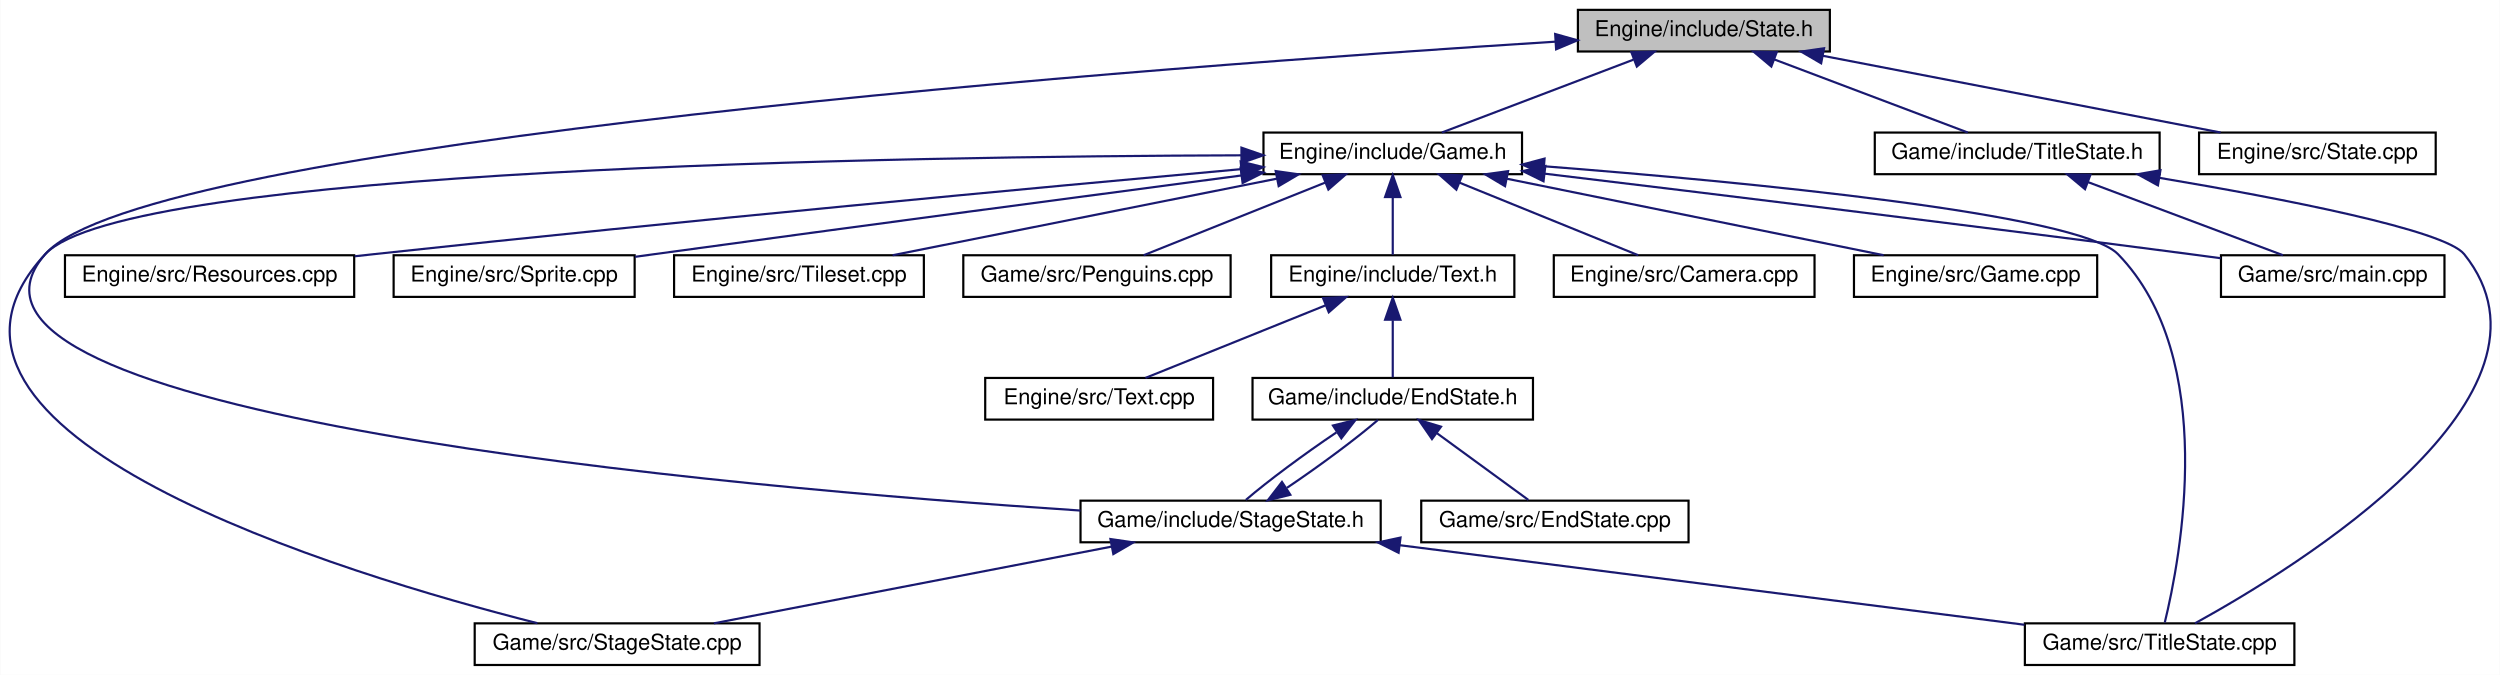
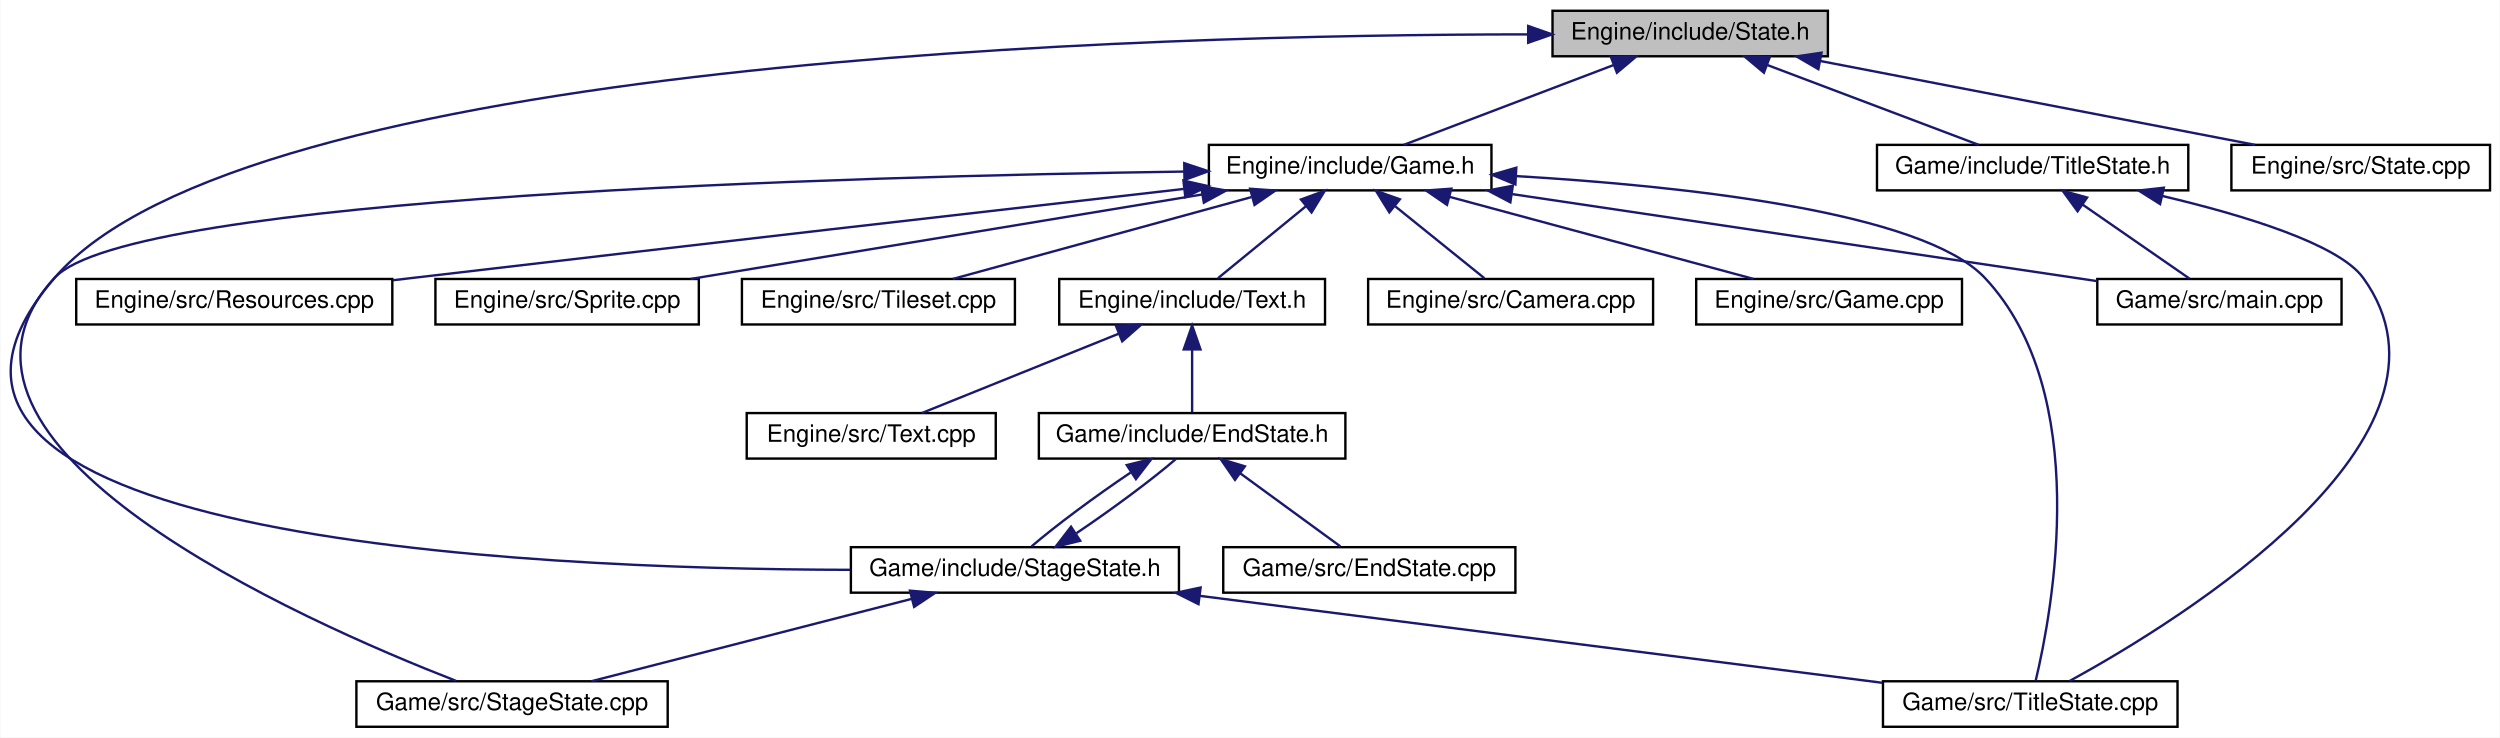
- <svg xmlns="http://www.w3.org/2000/svg" xmlns:xlink="http://www.w3.org/1999/xlink" width="1141pt" height="308pt" viewBox="0.00 0.00 1140.77 308.00">
+ <svg xmlns="http://www.w3.org/2000/svg" xmlns:xlink="http://www.w3.org/1999/xlink" width="1044pt" height="308pt" viewBox="0.00 0.00 1043.66 308.00">
  <g id="graph0" class="graph" transform="scale(1 1) rotate(0) translate(4 304)">
-     <polygon fill="white" stroke="none" points="-4,4 -4,-304 1136.77,-304 1136.77,4 -4,4" />
+     <polygon fill="white" stroke="none" points="-4,4 -4,-304 1039.66,-304 1039.66,4 -4,4" />
    <g id="node1" class="node">
-       <polygon fill="#bfbfbf" stroke="black" points="716.036,-280.5 716.036,-299.5 831.036,-299.5 831.036,-280.5 716.036,-280.5" />
-       <text text-anchor="middle" x="773.536" y="-287.5" font-family="Helvetica,sans-Serif" font-size="10.00">Engine/include/State.h</text>
+       <polygon fill="#bfbfbf" stroke="black" points="644.16,-280.5 644.16,-299.5 759.16,-299.5 759.16,-280.5 644.16,-280.5" />
+       <text text-anchor="middle" x="701.66" y="-287.5" font-family="Helvetica,sans-Serif" font-size="10.00">Engine/include/State.h</text>
    </g>
    <g id="node2" class="node">
      <g id="a_node2">
        <a xlink:href="Game_8h.html" target="_top" xlink:title="Engine/include/Game.h">
-           <polygon fill="white" stroke="black" points="572.536,-224.5 572.536,-243.5 690.536,-243.5 690.536,-224.5 572.536,-224.5" />
-           <text text-anchor="middle" x="631.536" y="-231.5" font-family="Helvetica,sans-Serif" font-size="10.00">Engine/include/Game.h</text>
+           <polygon fill="white" stroke="black" points="500.66,-224.5 500.66,-243.5 618.66,-243.5 618.66,-224.5 500.66,-224.5" />
+           <text text-anchor="middle" x="559.66" y="-231.5" font-family="Helvetica,sans-Serif" font-size="10.00">Engine/include/Game.h</text>
        </a>
      </g>
    </g>
    <g id="edge1" class="edge">
-       <path fill="none" stroke="midnightblue" d="M741.381,-276.772C714.708,-266.629 677.468,-252.467 653.931,-243.516" />
-       <polygon fill="midnightblue" stroke="midnightblue" points="740.445,-280.16 751.036,-280.444 742.933,-273.618 740.445,-280.16" />
+       <path fill="none" stroke="midnightblue" d="M669.505,-276.772C642.831,-266.629 605.591,-252.467 582.055,-243.516" />
+       <polygon fill="midnightblue" stroke="midnightblue" points="668.568,-280.16 679.159,-280.444 671.057,-273.618 668.568,-280.16" />
    </g>
    <g id="node6" class="node">
      <g id="a_node6">
        <a xlink:href="StageState_8h.html" target="_top" xlink:title="Game/include/StageState.h">
-           <polygon fill="white" stroke="black" points="489.036,-56.5 489.036,-75.5 626.036,-75.5 626.036,-56.5 489.036,-56.5" />
-           <text text-anchor="middle" x="557.536" y="-63.5" font-family="Helvetica,sans-Serif" font-size="10.00">Game/include/StageState.h</text>
-         </a>
-       </g>
-     </g>
-     <g id="edge20" class="edge">
-       <path fill="none" stroke="midnightblue" d="M705.873,-284.987C528.701,-273.793 61.728,-239.622 16.536,-188 -47.77,-114.544 329.608,-81.522 489.004,-70.98" />
-       <polygon fill="midnightblue" stroke="midnightblue" points="705.659,-288.48 715.858,-285.613 706.097,-281.494 705.659,-288.48" />
+           <polygon fill="white" stroke="black" points="351.16,-56.5 351.16,-75.5 488.16,-75.5 488.16,-56.5 351.16,-56.5" />
+           <text text-anchor="middle" x="419.66" y="-63.5" font-family="Helvetica,sans-Serif" font-size="10.00">Game/include/StageState.h</text>
+         </a>
+       </g>
+     </g>
+     <g id="edge19" class="edge">
+       <path fill="none" stroke="midnightblue" d="M633.547,-289.648C476.759,-289.537 97.702,-279.591 18.66,-188 -74.994,-79.478 213.347,-66.34 350.927,-66.036" />
+       <polygon fill="midnightblue" stroke="midnightblue" points="633.999,-293.148 643.997,-289.641 633.994,-286.148 633.999,-293.148" />
+     </g>
+     <g id="node16" class="node">
+       <g id="a_node16">
+         <a xlink:href="State_8cpp.html" target="_top" xlink:title="Engine/src/State.cpp">
+           <polygon fill="white" stroke="black" points="927.66,-224.5 927.66,-243.5 1035.66,-243.5 1035.66,-224.5 927.66,-224.5" />
+           <text text-anchor="middle" x="981.66" y="-231.5" font-family="Helvetica,sans-Serif" font-size="10.00">Engine/src/State.cpp</text>
+         </a>
+       </g>
+     </g>
+     <g id="edge18" class="edge">
+       <path fill="none" stroke="midnightblue" d="M755.912,-278.537C808.829,-268.332 888.331,-252.999 937.501,-243.516" />
+       <polygon fill="midnightblue" stroke="midnightblue" points="755.183,-275.113 746.027,-280.444 756.508,-281.986 755.183,-275.113" />
    </g>
    <g id="node17" class="node">
      <g id="a_node17">
-         <a xlink:href="State_8cpp.html" target="_top" xlink:title="Engine/src/State.cpp">
-           <polygon fill="white" stroke="black" points="999.536,-224.5 999.536,-243.5 1107.54,-243.5 1107.54,-224.5 999.536,-224.5" />
-           <text text-anchor="middle" x="1053.54" y="-231.5" font-family="Helvetica,sans-Serif" font-size="10.00">Engine/src/State.cpp</text>
-         </a>
-       </g>
-     </g>
-     <g id="edge19" class="edge">
-       <path fill="none" stroke="midnightblue" d="M827.788,-278.537C880.706,-268.332 960.207,-252.999 1009.38,-243.516" />
-       <polygon fill="midnightblue" stroke="midnightblue" points="827.059,-275.113 817.903,-280.444 828.385,-281.986 827.059,-275.113" />
-     </g>
-     <g id="node18" class="node">
-       <g id="a_node18">
        <a xlink:href="TitleState_8h.html" target="_top" xlink:title="Game/include/TitleState.h">
-           <polygon fill="white" stroke="black" points="851.536,-224.5 851.536,-243.5 981.536,-243.5 981.536,-224.5 851.536,-224.5" />
-           <text text-anchor="middle" x="916.536" y="-231.5" font-family="Helvetica,sans-Serif" font-size="10.00">Game/include/TitleState.h</text>
-         </a>
-       </g>
-     </g>
-     <g id="edge21" class="edge">
-       <path fill="none" stroke="midnightblue" d="M805.563,-276.906C832.448,-266.754 870.177,-252.506 893.983,-243.516" />
-       <polygon fill="midnightblue" stroke="midnightblue" points="804.314,-273.636 796.195,-280.444 806.787,-280.185 804.314,-273.636" />
+           <polygon fill="white" stroke="black" points="779.66,-224.5 779.66,-243.5 909.66,-243.5 909.66,-224.5 779.66,-224.5" />
+           <text text-anchor="middle" x="844.66" y="-231.5" font-family="Helvetica,sans-Serif" font-size="10.00">Game/include/TitleState.h</text>
+         </a>
+       </g>
+     </g>
+     <g id="edge20" class="edge">
+       <path fill="none" stroke="midnightblue" d="M733.687,-276.906C760.572,-266.754 798.301,-252.506 822.107,-243.516" />
+       <polygon fill="midnightblue" stroke="midnightblue" points="732.437,-273.636 724.319,-280.444 734.91,-280.185 732.437,-273.636" />
    </g>
    <g id="node3" class="node">
      <g id="a_node3">
        <a xlink:href="Text_8h.html" target="_top" xlink:title="Engine/include/Text.h">
-           <polygon fill="white" stroke="black" points="576.036,-168.5 576.036,-187.5 687.036,-187.5 687.036,-168.5 576.036,-168.5" />
-           <text text-anchor="middle" x="631.536" y="-175.5" font-family="Helvetica,sans-Serif" font-size="10.00">Engine/include/Text.h</text>
+           <polygon fill="white" stroke="black" points="438.16,-168.5 438.16,-187.5 549.16,-187.5 549.16,-168.5 438.16,-168.5" />
+           <text text-anchor="middle" x="493.66" y="-175.5" font-family="Helvetica,sans-Serif" font-size="10.00">Engine/include/Text.h</text>
        </a>
      </g>
    </g>
    <g id="edge2" class="edge">
-       <path fill="none" stroke="midnightblue" d="M631.536,-213.805C631.536,-204.91 631.536,-194.78 631.536,-187.751" />
-       <polygon fill="midnightblue" stroke="midnightblue" points="628.036,-214.083 631.536,-224.083 635.036,-214.083 628.036,-214.083" />
+       <path fill="none" stroke="midnightblue" d="M541.106,-217.82C529.282,-208.145 514.374,-195.948 504.457,-187.834" />
+       <polygon fill="midnightblue" stroke="midnightblue" points="539.1,-220.7 549.056,-224.324 543.532,-215.283 539.1,-220.7" />
    </g>
    <g id="node7" class="node">
      <g id="a_node7">
        <a xlink:href="StageState_8cpp.html" target="_top" xlink:title="Game/src/StageState.cpp">
-           <polygon fill="white" stroke="black" points="212.536,-0.5 212.536,-19.5 342.536,-19.5 342.536,-0.5 212.536,-0.5" />
-           <text text-anchor="middle" x="277.536" y="-7.5" font-family="Helvetica,sans-Serif" font-size="10.00">Game/src/StageState.cpp</text>
-         </a>
-       </g>
-     </g>
-     <g id="edge17" class="edge">
-       <path fill="none" stroke="midnightblue" d="M562.265,-233.113C409.251,-232.64 53.051,-227.284 16.536,-188 -59.783,-105.892 152.937,-41.9 241.167,-19.569" />
-       <polygon fill="midnightblue" stroke="midnightblue" points="562.476,-236.614 572.484,-233.139 562.493,-229.614 562.476,-236.614" />
+           <polygon fill="white" stroke="black" points="144.66,-0.5 144.66,-19.5 274.66,-19.5 274.66,-0.5 144.66,-0.5" />
+           <text text-anchor="middle" x="209.66" y="-7.5" font-family="Helvetica,sans-Serif" font-size="10.00">Game/src/StageState.cpp</text>
+         </a>
+       </g>
+     </g>
+     <g id="edge16" class="edge">
+       <path fill="none" stroke="midnightblue" d="M490.305,-232.353C351.476,-230.336 49.986,-222.04 18.66,-188 -45.323,-118.474 122.471,-44.497 186.24,-19.677" />
+       <polygon fill="midnightblue" stroke="midnightblue" points="490.368,-235.855 500.415,-232.493 490.465,-228.855 490.368,-235.855" />
    </g>
    <g id="node8" class="node">
      <g id="a_node8">
        <a xlink:href="TitleState_8cpp.html" target="_top" xlink:title="Game/src/TitleState.cpp">
-           <polygon fill="white" stroke="black" points="920.036,-0.5 920.036,-19.5 1043.04,-19.5 1043.04,-0.5 920.036,-0.5" />
-           <text text-anchor="middle" x="981.536" y="-7.5" font-family="Helvetica,sans-Serif" font-size="10.00">Game/src/TitleState.cpp</text>
-         </a>
-       </g>
-     </g>
-     <g id="edge18" class="edge">
-       <path fill="none" stroke="midnightblue" d="M700.615,-228.117C792.249,-220.965 944.588,-206.462 962.536,-188 1008.64,-140.579 990.941,-48.754 983.893,-19.9" />
-       <polygon fill="midnightblue" stroke="midnightblue" points="700.278,-224.633 690.576,-228.891 700.816,-231.612 700.278,-224.633" />
+           <polygon fill="white" stroke="black" points="782.16,-0.5 782.16,-19.5 905.16,-19.5 905.16,-0.5 782.16,-0.5" />
+           <text text-anchor="middle" x="843.66" y="-7.5" font-family="Helvetica,sans-Serif" font-size="10.00">Game/src/TitleState.cpp</text>
+         </a>
+       </g>
+     </g>
+     <g id="edge17" class="edge">
+       <path fill="none" stroke="midnightblue" d="M628.872,-230.466C698.313,-226.37 798.606,-215.701 824.66,-188 869.972,-139.823 852.805,-48.506 845.952,-19.839" />
+       <polygon fill="midnightblue" stroke="midnightblue" points="628.653,-226.973 618.863,-231.024 629.042,-233.962 628.653,-226.973" />
    </g>
    <g id="node10" class="node">
      <g id="a_node10">
        <a xlink:href="Camera_8cpp.html" target="_top" xlink:title="Engine/src/Camera.cpp">
-           <polygon fill="white" stroke="black" points="705.036,-168.5 705.036,-187.5 824.036,-187.5 824.036,-168.5 705.036,-168.5" />
-           <text text-anchor="middle" x="764.536" y="-175.5" font-family="Helvetica,sans-Serif" font-size="10.00">Engine/src/Camera.cpp</text>
+           <polygon fill="white" stroke="black" points="567.16,-168.5 567.16,-187.5 686.16,-187.5 686.16,-168.5 567.16,-168.5" />
+           <text text-anchor="middle" x="626.66" y="-175.5" font-family="Helvetica,sans-Serif" font-size="10.00">Engine/src/Camera.cpp</text>
        </a>
      </g>
    </g>
    <g id="edge10" class="edge">
-       <path fill="none" stroke="midnightblue" d="M661.984,-220.638C686.943,-210.504 721.613,-196.427 743.561,-187.516" />
-       <polygon fill="midnightblue" stroke="midnightblue" points="660.559,-217.439 652.61,-224.444 663.193,-223.924 660.559,-217.439" />
+       <path fill="none" stroke="midnightblue" d="M578.495,-217.82C590.498,-208.145 605.632,-195.948 615.699,-187.834" />
+       <polygon fill="midnightblue" stroke="midnightblue" points="576.014,-215.324 570.424,-224.324 580.407,-220.774 576.014,-215.324" />
    </g>
    <g id="node11" class="node">
      <g id="a_node11">
        <a xlink:href="Game_8cpp.html" target="_top" xlink:title="Engine/src/Game.cpp">
-           <polygon fill="white" stroke="black" points="842.036,-168.5 842.036,-187.5 953.036,-187.5 953.036,-168.5 842.036,-168.5" />
-           <text text-anchor="middle" x="897.536" y="-175.5" font-family="Helvetica,sans-Serif" font-size="10.00">Engine/src/Game.cpp</text>
+           <polygon fill="white" stroke="black" points="704.16,-168.5 704.16,-187.5 815.16,-187.5 815.16,-168.5 704.16,-168.5" />
+           <text text-anchor="middle" x="759.66" y="-175.5" font-family="Helvetica,sans-Serif" font-size="10.00">Engine/src/Game.cpp</text>
        </a>
      </g>
    </g>
    <g id="edge11" class="edge">
-       <path fill="none" stroke="midnightblue" d="M683.704,-222.41C733.975,-212.204 809.068,-196.96 855.585,-187.516" />
-       <polygon fill="midnightblue" stroke="midnightblue" points="682.788,-219.024 673.685,-224.444 684.181,-225.884 682.788,-219.024" />
+       <path fill="none" stroke="midnightblue" d="M601.034,-221.829C638.796,-211.633 693.799,-196.782 728.117,-187.516" />
+       <polygon fill="midnightblue" stroke="midnightblue" points="600.092,-218.458 591.35,-224.444 601.917,-225.216 600.092,-218.458" />
    </g>
    <g id="node12" class="node">
      <g id="a_node12">
        <a xlink:href="Resources_8cpp.html" target="_top" xlink:title="Engine/src/Resources.cpp">
-           <polygon fill="white" stroke="black" points="25.536,-168.5 25.536,-187.5 157.536,-187.5 157.536,-168.5 25.536,-168.5" />
-           <text text-anchor="middle" x="91.536" y="-175.5" font-family="Helvetica,sans-Serif" font-size="10.00">Engine/src/Resources.cpp</text>
+           <polygon fill="white" stroke="black" points="27.66,-168.5 27.66,-187.5 159.66,-187.5 159.66,-168.5 27.66,-168.5" />
+           <text text-anchor="middle" x="93.66" y="-175.5" font-family="Helvetica,sans-Serif" font-size="10.00">Engine/src/Resources.cpp</text>
        </a>
      </g>
    </g>
    <g id="edge12" class="edge">
-       <path fill="none" stroke="midnightblue" d="M562.225,-226.793C471.317,-218.537 306.874,-203.209 166.536,-188 163.668,-187.689 160.739,-187.365 157.78,-187.033" />
-       <polygon fill="midnightblue" stroke="midnightblue" points="562.127,-230.298 572.402,-227.716 562.759,-223.327 562.127,-230.298" />
+       <path fill="none" stroke="midnightblue" d="M490.156,-225.104C411.966,-216.197 281.18,-201.226 168.66,-188 165.794,-187.663 162.868,-187.318 159.911,-186.968" />
+       <polygon fill="midnightblue" stroke="midnightblue" points="490.032,-228.612 500.363,-226.266 490.824,-221.657 490.032,-228.612" />
    </g>
    <g id="node13" class="node">
      <g id="a_node13">
        <a xlink:href="Sprite_8cpp.html" target="_top" xlink:title="Engine/src/Sprite.cpp">
-           <polygon fill="white" stroke="black" points="175.536,-168.5 175.536,-187.5 285.536,-187.5 285.536,-168.5 175.536,-168.5" />
-           <text text-anchor="middle" x="230.536" y="-175.5" font-family="Helvetica,sans-Serif" font-size="10.00">Engine/src/Sprite.cpp</text>
+           <polygon fill="white" stroke="black" points="177.66,-168.5 177.66,-187.5 287.66,-187.5 287.66,-168.5 177.66,-168.5" />
+           <text text-anchor="middle" x="232.66" y="-175.5" font-family="Helvetica,sans-Serif" font-size="10.00">Engine/src/Sprite.cpp</text>
        </a>
      </g>
    </g>
    <g id="edge13" class="edge">
-       <path fill="none" stroke="midnightblue" d="M562.289,-223.897C494.148,-214.905 387.15,-200.695 294.536,-188 291.646,-187.604 288.683,-187.195 285.691,-186.781" />
-       <polygon fill="midnightblue" stroke="midnightblue" points="562.097,-227.402 572.469,-225.239 563.013,-220.462 562.097,-227.402" />
+       <path fill="none" stroke="midnightblue" d="M497.837,-222.791C436.048,-212.587 342.132,-197.078 284.231,-187.516" />
+       <polygon fill="midnightblue" stroke="midnightblue" points="497.409,-226.267 507.846,-224.444 498.55,-219.361 497.409,-226.267" />
    </g>
    <g id="node14" class="node">
      <g id="a_node14">
        <a xlink:href="Tileset_8cpp.html" target="_top" xlink:title="Engine/src/Tileset.cpp">
-           <polygon fill="white" stroke="black" points="303.536,-168.5 303.536,-187.5 417.536,-187.5 417.536,-168.5 303.536,-168.5" />
-           <text text-anchor="middle" x="360.536" y="-175.5" font-family="Helvetica,sans-Serif" font-size="10.00">Engine/src/Tileset.cpp</text>
+           <polygon fill="white" stroke="black" points="305.66,-168.5 305.66,-187.5 419.66,-187.5 419.66,-168.5 305.66,-168.5" />
+           <text text-anchor="middle" x="362.66" y="-175.5" font-family="Helvetica,sans-Serif" font-size="10.00">Engine/src/Tileset.cpp</text>
        </a>
      </g>
    </g>
    <g id="edge14" class="edge">
-       <path fill="none" stroke="midnightblue" d="M578.708,-222.473C527.491,-212.268 450.766,-196.979 403.276,-187.516" />
-       <polygon fill="midnightblue" stroke="midnightblue" points="578.104,-225.922 588.595,-224.444 579.472,-219.057 578.104,-225.922" />
+       <path fill="none" stroke="midnightblue" d="M518.431,-221.699C481.25,-211.507 427.388,-196.743 393.729,-187.516" />
+       <polygon fill="midnightblue" stroke="midnightblue" points="517.875,-225.175 528.445,-224.444 519.726,-218.424 517.875,-225.175" />
    </g>
    <g id="node15" class="node">
      <g id="a_node15">
        <a xlink:href="main_8cpp.html" target="_top" xlink:title="Game/src/main.cpp">
-           <polygon fill="white" stroke="black" points="1009.54,-168.5 1009.54,-187.5 1111.54,-187.5 1111.54,-168.5 1009.54,-168.5" />
-           <text text-anchor="middle" x="1060.54" y="-175.5" font-family="Helvetica,sans-Serif" font-size="10.00">Game/src/main.cpp</text>
+           <polygon fill="white" stroke="black" points="871.66,-168.5 871.66,-187.5 973.66,-187.5 973.66,-168.5 871.66,-168.5" />
+           <text text-anchor="middle" x="922.66" y="-175.5" font-family="Helvetica,sans-Serif" font-size="10.00">Game/src/main.cpp</text>
        </a>
      </g>
    </g>
    <g id="edge15" class="edge">
-       <path fill="none" stroke="midnightblue" d="M700.863,-224.734C774.128,-215.928 893.027,-201.433 995.536,-188 1000.05,-187.408 1004.75,-186.781 1009.45,-186.145" />
-       <polygon fill="midnightblue" stroke="midnightblue" points="700.346,-221.271 690.835,-225.938 701.181,-228.221 700.346,-221.271" />
-     </g>
-     <g id="node16" class="node">
-       <g id="a_node16">
-         <a xlink:href="Penguins_8cpp.html" target="_top" xlink:title="Game/src/Penguins.cpp">
-           <polygon fill="white" stroke="black" points="435.536,-168.5 435.536,-187.5 557.536,-187.5 557.536,-168.5 435.536,-168.5" />
-           <text text-anchor="middle" x="496.536" y="-175.5" font-family="Helvetica,sans-Serif" font-size="10.00">Game/src/Penguins.cpp</text>
-         </a>
-       </g>
-     </g>
-     <g id="edge16" class="edge">
-       <path fill="none" stroke="midnightblue" d="M600.631,-220.638C575.296,-210.504 540.105,-196.427 517.827,-187.516" />
-       <polygon fill="midnightblue" stroke="midnightblue" points="599.56,-223.979 610.145,-224.444 602.16,-217.48 599.56,-223.979" />
+       <path fill="none" stroke="midnightblue" d="M627.333,-222.933C698.134,-212.401 807.684,-196.104 871.567,-186.601" />
+       <polygon fill="midnightblue" stroke="midnightblue" points="626.554,-219.51 617.178,-224.444 627.584,-226.434 626.554,-219.51" />
    </g>
    <g id="node4" class="node">
      <g id="a_node4">
        <a xlink:href="Text_8cpp.html" target="_top" xlink:title="Engine/src/Text.cpp">
-           <polygon fill="white" stroke="black" points="445.536,-112.5 445.536,-131.5 549.536,-131.5 549.536,-112.5 445.536,-112.5" />
-           <text text-anchor="middle" x="497.536" y="-119.5" font-family="Helvetica,sans-Serif" font-size="10.00">Engine/src/Text.cpp</text>
+           <polygon fill="white" stroke="black" points="307.66,-112.5 307.66,-131.5 411.66,-131.5 411.66,-112.5 307.66,-112.5" />
+           <text text-anchor="middle" x="359.66" y="-119.5" font-family="Helvetica,sans-Serif" font-size="10.00">Engine/src/Text.cpp</text>
        </a>
      </g>
    </g>
    <g id="edge3" class="edge">
-       <path fill="none" stroke="midnightblue" d="M600.859,-164.638C575.713,-154.504 540.782,-140.427 518.67,-131.516" />
-       <polygon fill="midnightblue" stroke="midnightblue" points="599.72,-167.952 610.304,-168.444 602.337,-161.459 599.72,-167.952" />
+       <path fill="none" stroke="midnightblue" d="M462.983,-164.638C437.836,-154.504 402.906,-140.427 380.793,-131.516" />
+       <polygon fill="midnightblue" stroke="midnightblue" points="461.844,-167.952 472.427,-168.444 464.46,-161.459 461.844,-167.952" />
    </g>
    <g id="node5" class="node">
      <g id="a_node5">
        <a xlink:href="EndState_8h.html" target="_top" xlink:title="Game/include/EndState.h">
-           <polygon fill="white" stroke="black" points="567.536,-112.5 567.536,-131.5 695.536,-131.5 695.536,-112.5 567.536,-112.5" />
-           <text text-anchor="middle" x="631.536" y="-119.5" font-family="Helvetica,sans-Serif" font-size="10.00">Game/include/EndState.h</text>
+           <polygon fill="white" stroke="black" points="429.66,-112.5 429.66,-131.5 557.66,-131.5 557.66,-112.5 429.66,-112.5" />
+           <text text-anchor="middle" x="493.66" y="-119.5" font-family="Helvetica,sans-Serif" font-size="10.00">Game/include/EndState.h</text>
        </a>
      </g>
    </g>
    <g id="edge4" class="edge">
-       <path fill="none" stroke="midnightblue" d="M631.536,-157.805C631.536,-148.91 631.536,-138.78 631.536,-131.751" />
-       <polygon fill="midnightblue" stroke="midnightblue" points="628.036,-158.083 631.536,-168.083 635.036,-158.083 628.036,-158.083" />
+       <path fill="none" stroke="midnightblue" d="M493.66,-157.805C493.66,-148.91 493.66,-138.78 493.66,-131.751" />
+       <polygon fill="midnightblue" stroke="midnightblue" points="490.16,-158.083 493.66,-168.083 497.16,-158.083 490.16,-158.083" />
    </g>
    <g id="edge5" class="edge">
-       <path fill="none" stroke="midnightblue" d="M605.841,-106.658C591.23,-96.859 574.159,-84.184 564.493,-75.834" />
-       <polygon fill="midnightblue" stroke="midnightblue" points="604.243,-109.795 614.532,-112.324 608.066,-103.931 604.243,-109.795" />
+       <path fill="none" stroke="midnightblue" d="M467.965,-106.658C453.354,-96.859 436.283,-84.184 426.617,-75.834" />
+       <polygon fill="midnightblue" stroke="midnightblue" points="466.367,-109.795 476.656,-112.324 470.19,-103.931 466.367,-109.795" />
    </g>
    <g id="node9" class="node">
      <g id="a_node9">
        <a xlink:href="EndState_8cpp.html" target="_top" xlink:title="Game/src/EndState.cpp">
-           <polygon fill="white" stroke="black" points="644.536,-56.5 644.536,-75.5 766.536,-75.5 766.536,-56.5 644.536,-56.5" />
-           <text text-anchor="middle" x="705.536" y="-63.5" font-family="Helvetica,sans-Serif" font-size="10.00">Game/src/EndState.cpp</text>
+           <polygon fill="white" stroke="black" points="506.66,-56.5 506.66,-75.5 628.66,-75.5 628.66,-56.5 506.66,-56.5" />
+           <text text-anchor="middle" x="567.66" y="-63.5" font-family="Helvetica,sans-Serif" font-size="10.00">Game/src/EndState.cpp</text>
        </a>
      </g>
    </g>
    <g id="edge9" class="edge">
-       <path fill="none" stroke="midnightblue" d="M651.571,-106.38C664.945,-96.62 682.095,-84.106 693.431,-75.834" />
-       <polygon fill="midnightblue" stroke="midnightblue" points="649.44,-103.602 643.426,-112.324 653.567,-109.257 649.44,-103.602" />
+       <path fill="none" stroke="midnightblue" d="M513.694,-106.38C527.069,-96.62 544.219,-84.106 555.554,-75.834" />
+       <polygon fill="midnightblue" stroke="midnightblue" points="511.564,-103.602 505.549,-112.324 515.69,-109.257 511.564,-103.602" />
    </g>
    <g id="edge6" class="edge">
-       <path fill="none" stroke="midnightblue" d="M583.248,-81.352C597.947,-91.212 615.133,-103.979 624.762,-112.324" />
-       <polygon fill="midnightblue" stroke="midnightblue" points="584.795,-78.183 574.506,-75.654 580.972,-84.047 584.795,-78.183" />
+       <path fill="none" stroke="midnightblue" d="M445.371,-81.352C460.071,-91.212 477.256,-103.979 486.885,-112.324" />
+       <polygon fill="midnightblue" stroke="midnightblue" points="446.918,-78.183 436.63,-75.654 443.096,-84.047 446.918,-78.183" />
    </g>
    <g id="edge7" class="edge">
-       <path fill="none" stroke="midnightblue" d="M503.284,-54.537C450.367,-44.332 370.865,-28.999 321.695,-19.516" />
-       <polygon fill="midnightblue" stroke="midnightblue" points="502.688,-57.986 513.169,-56.444 504.013,-51.113 502.688,-57.986" />
+       <path fill="none" stroke="midnightblue" d="M376.47,-53.894C336.813,-43.697 278.89,-28.802 242.779,-19.516" />
+       <polygon fill="midnightblue" stroke="midnightblue" points="375.828,-57.343 386.385,-56.444 377.571,-50.563 375.828,-57.343" />
    </g>
    <g id="edge8" class="edge">
-       <path fill="none" stroke="midnightblue" d="M634.721,-55.17C716.613,-44.74 844.376,-28.468 919.834,-18.858" />
-       <polygon fill="midnightblue" stroke="midnightblue" points="634.198,-51.708 624.72,-56.444 635.082,-58.652 634.198,-51.708" />
-     </g>
-     <g id="edge23" class="edge">
-       <path fill="none" stroke="midnightblue" d="M981.41,-222.836C1037.74,-213.348 1111.67,-199.035 1120.54,-188 1172.17,-123.732 1044.26,-45.163 997.698,-19.527" />
-       <polygon fill="midnightblue" stroke="midnightblue" points="980.76,-219.395 971.471,-224.491 981.91,-226.3 980.76,-219.395" />
+       <path fill="none" stroke="midnightblue" d="M496.844,-55.17C578.737,-44.74 706.499,-28.468 781.958,-18.858" />
+       <polygon fill="midnightblue" stroke="midnightblue" points="496.321,-51.708 486.844,-56.444 497.206,-58.652 496.321,-51.708" />
    </g>
    <g id="edge22" class="edge">
-       <path fill="none" stroke="midnightblue" d="M948.787,-220.906C975.86,-210.754 1013.85,-196.506 1037.83,-187.516" />
-       <polygon fill="midnightblue" stroke="midnightblue" points="947.488,-217.655 939.353,-224.444 949.946,-224.209 947.488,-217.655" />
+       <path fill="none" stroke="midnightblue" d="M898.826,-222.161C932.948,-214.109 972.421,-202.108 982.66,-188 1030.85,-121.593 906.444,-45.03 860.179,-19.659" />
+       <polygon fill="midnightblue" stroke="midnightblue" points="897.879,-218.787 888.911,-224.428 899.44,-225.611 897.879,-218.787" />
+     </g>
+     <g id="edge21" class="edge">
+       <path fill="none" stroke="midnightblue" d="M865.428,-218.622C879.677,-208.757 898.116,-195.992 910.159,-187.655" />
+       <polygon fill="midnightblue" stroke="midnightblue" points="863.422,-215.754 857.192,-224.324 867.406,-221.51 863.422,-215.754" />
    </g>
  </g>
</svg>
